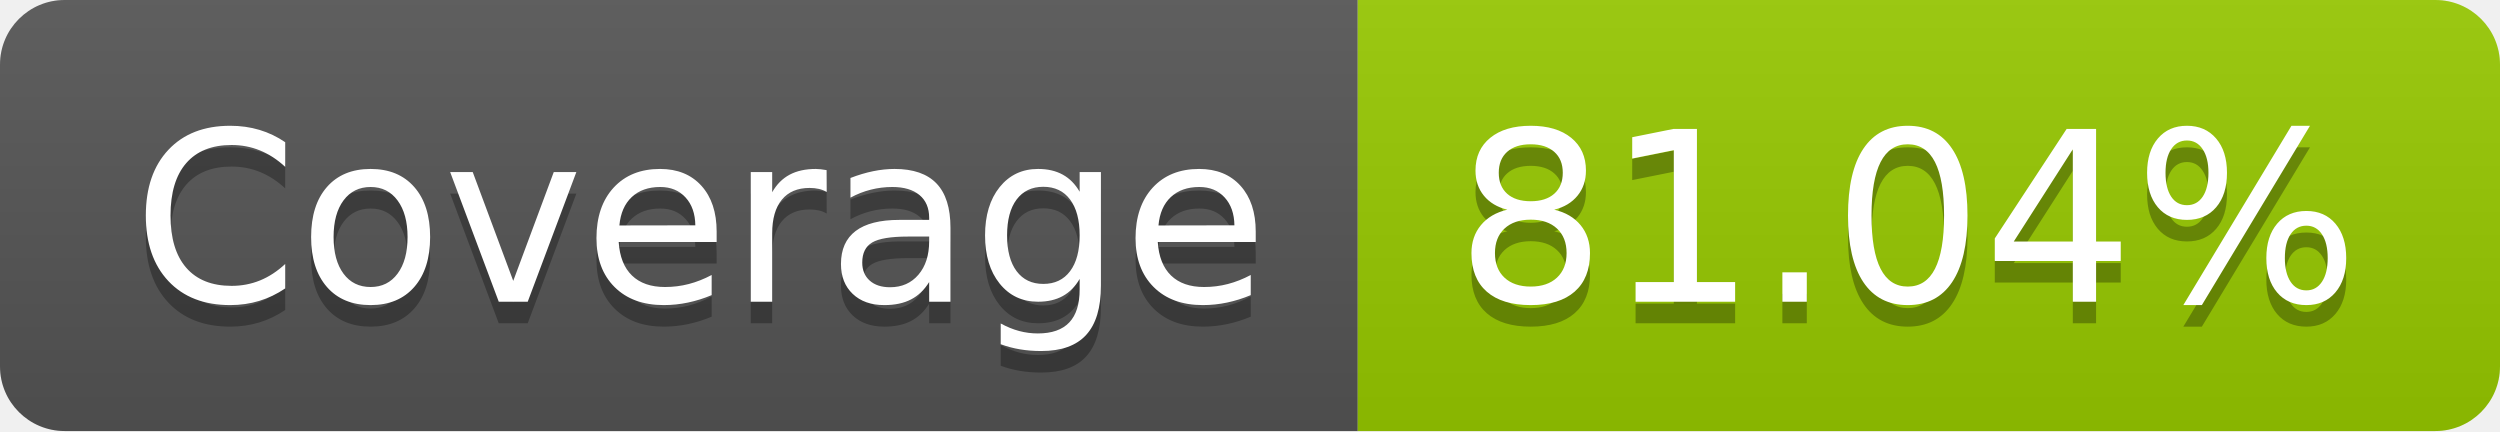
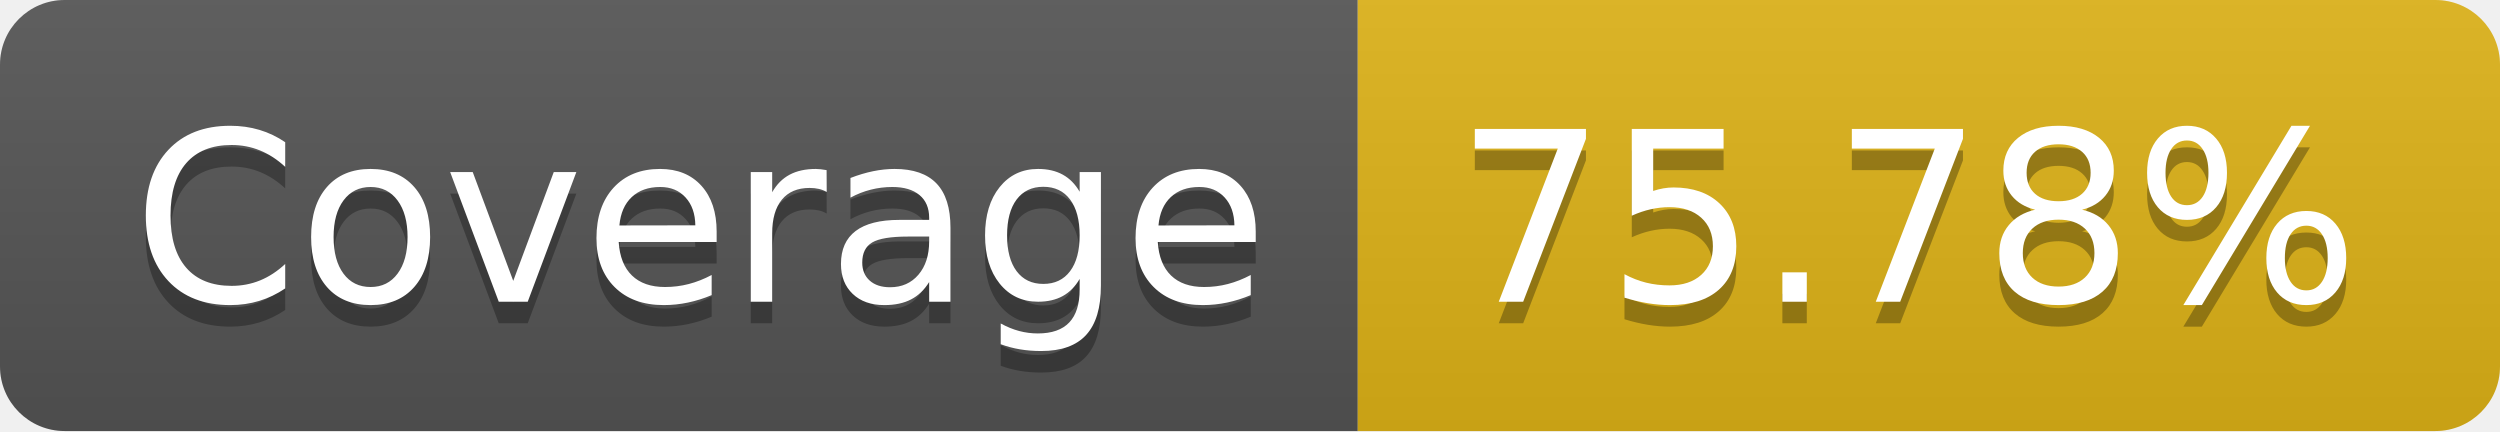
- <svg xmlns="http://www.w3.org/2000/svg" width="116" height="20" role="img" aria-label="Coverage: 81.04%">
+ <svg xmlns="http://www.w3.org/2000/svg" width="116" height="20" role="img" aria-label="Coverage: 75.78%">
  <linearGradient id="s" x2="0" y2="100%">
    <stop offset="0" stop-color="#bbb" stop-opacity=".1" />
    <stop offset="1" stop-opacity=".1" />
  </linearGradient>
  <clipPath id="r">
    <rect width="116" height="20" rx="3" fill="#fff" />
  </clipPath>
  <g clip-path="url(#r)">
    <rect width="63" height="20" fill="#555" />
-     <rect x="63" width="53" height="20" fill="#97ca00" />
+     <rect x="63" width="53" height="20" fill="#dfb317" />
    <rect width="116" height="20" fill="url(#s)" />
  </g>
  <g fill="#fff" text-anchor="middle" font-family="Verdana,Geneva,DejaVu Sans,sans-serif" text-rendering="geometricPrecision" font-size="110">
    <text aria-hidden="true" x="325" y="150" fill="#010101" fill-opacity=".3" transform="scale(.1)" textLength="530">Coverage</text>
    <text x="325" y="140" transform="scale(.1)" fill="#fff" textLength="530">Coverage</text>
-     <text aria-hidden="true" x="885" y="150" fill="#010101" fill-opacity=".3" transform="scale(.1)" textLength="430">81.04%</text>
-     <text x="885" y="140" transform="scale(.1)" fill="#fff" textLength="430">81.04%</text>
+     <text aria-hidden="true" x="885" y="150" fill="#010101" fill-opacity=".3" transform="scale(.1)" textLength="430">75.78%</text>
+     <text x="885" y="140" transform="scale(.1)" fill="#fff" textLength="430">75.78%</text>
  </g>
</svg>
